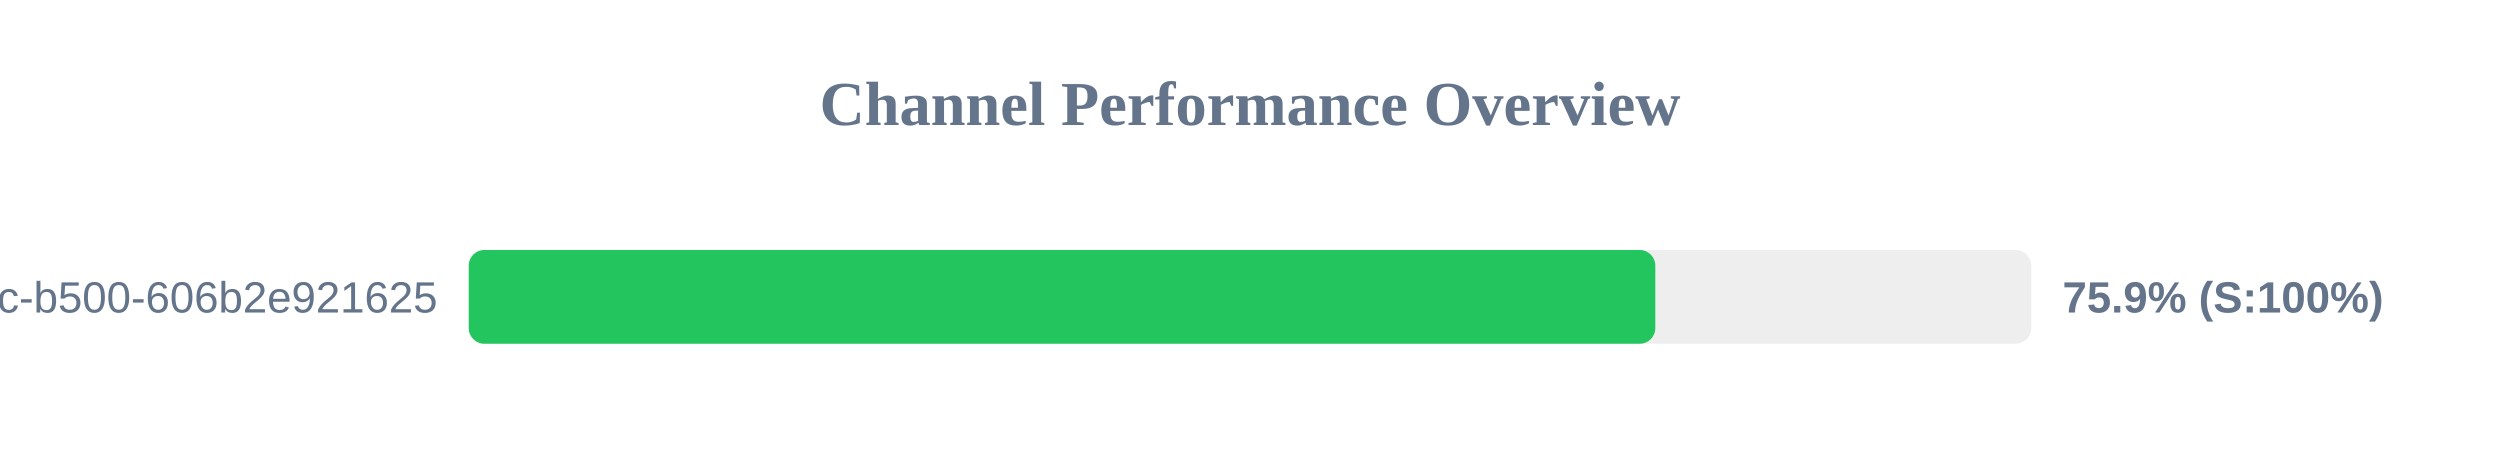
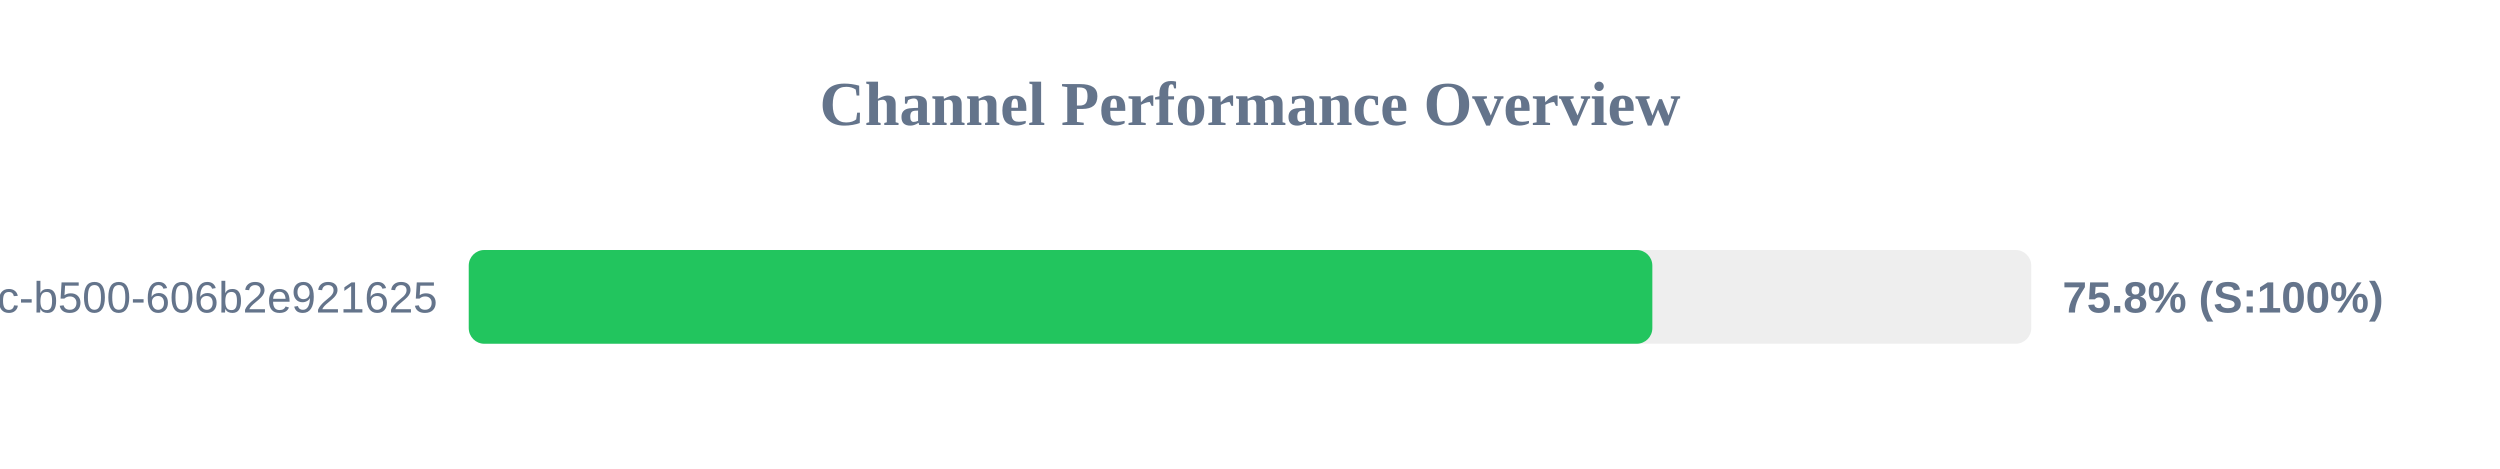
<svg xmlns="http://www.w3.org/2000/svg" width="800" height="150" version="1.1">
  <style>
        .row { font: 14px Arial; fill: #64748b; }
        .score { font: bold 14px Arial; fill: #64748b; }
    </style>
  <text x="400" y="40" text-anchor="middle" font-size="20px" font-weight="bold" fill="#64748b">Channel Performance Overview</text>
  <rect x="150" y="80" width="500" height="30" fill="#eee" rx="5" />
-   <rect x="150" y="80" width="379.7" height="30" fill="#22c55e" rx="5" />
+   <rect x="150" y="80" width="378.75" height="30" fill="#22c55e" rx="5" />
  <text x="140" y="100" text-anchor="end" class="row">?uuid=f901861b-6491-450c-b500-606b2e921625</text>
-   <text x="660" y="100" text-anchor="start" class="score">75.9% (S:100%)</text>
+   <text x="660" y="100" text-anchor="start" class="score">75.8% (S:100%)</text>
</svg>
